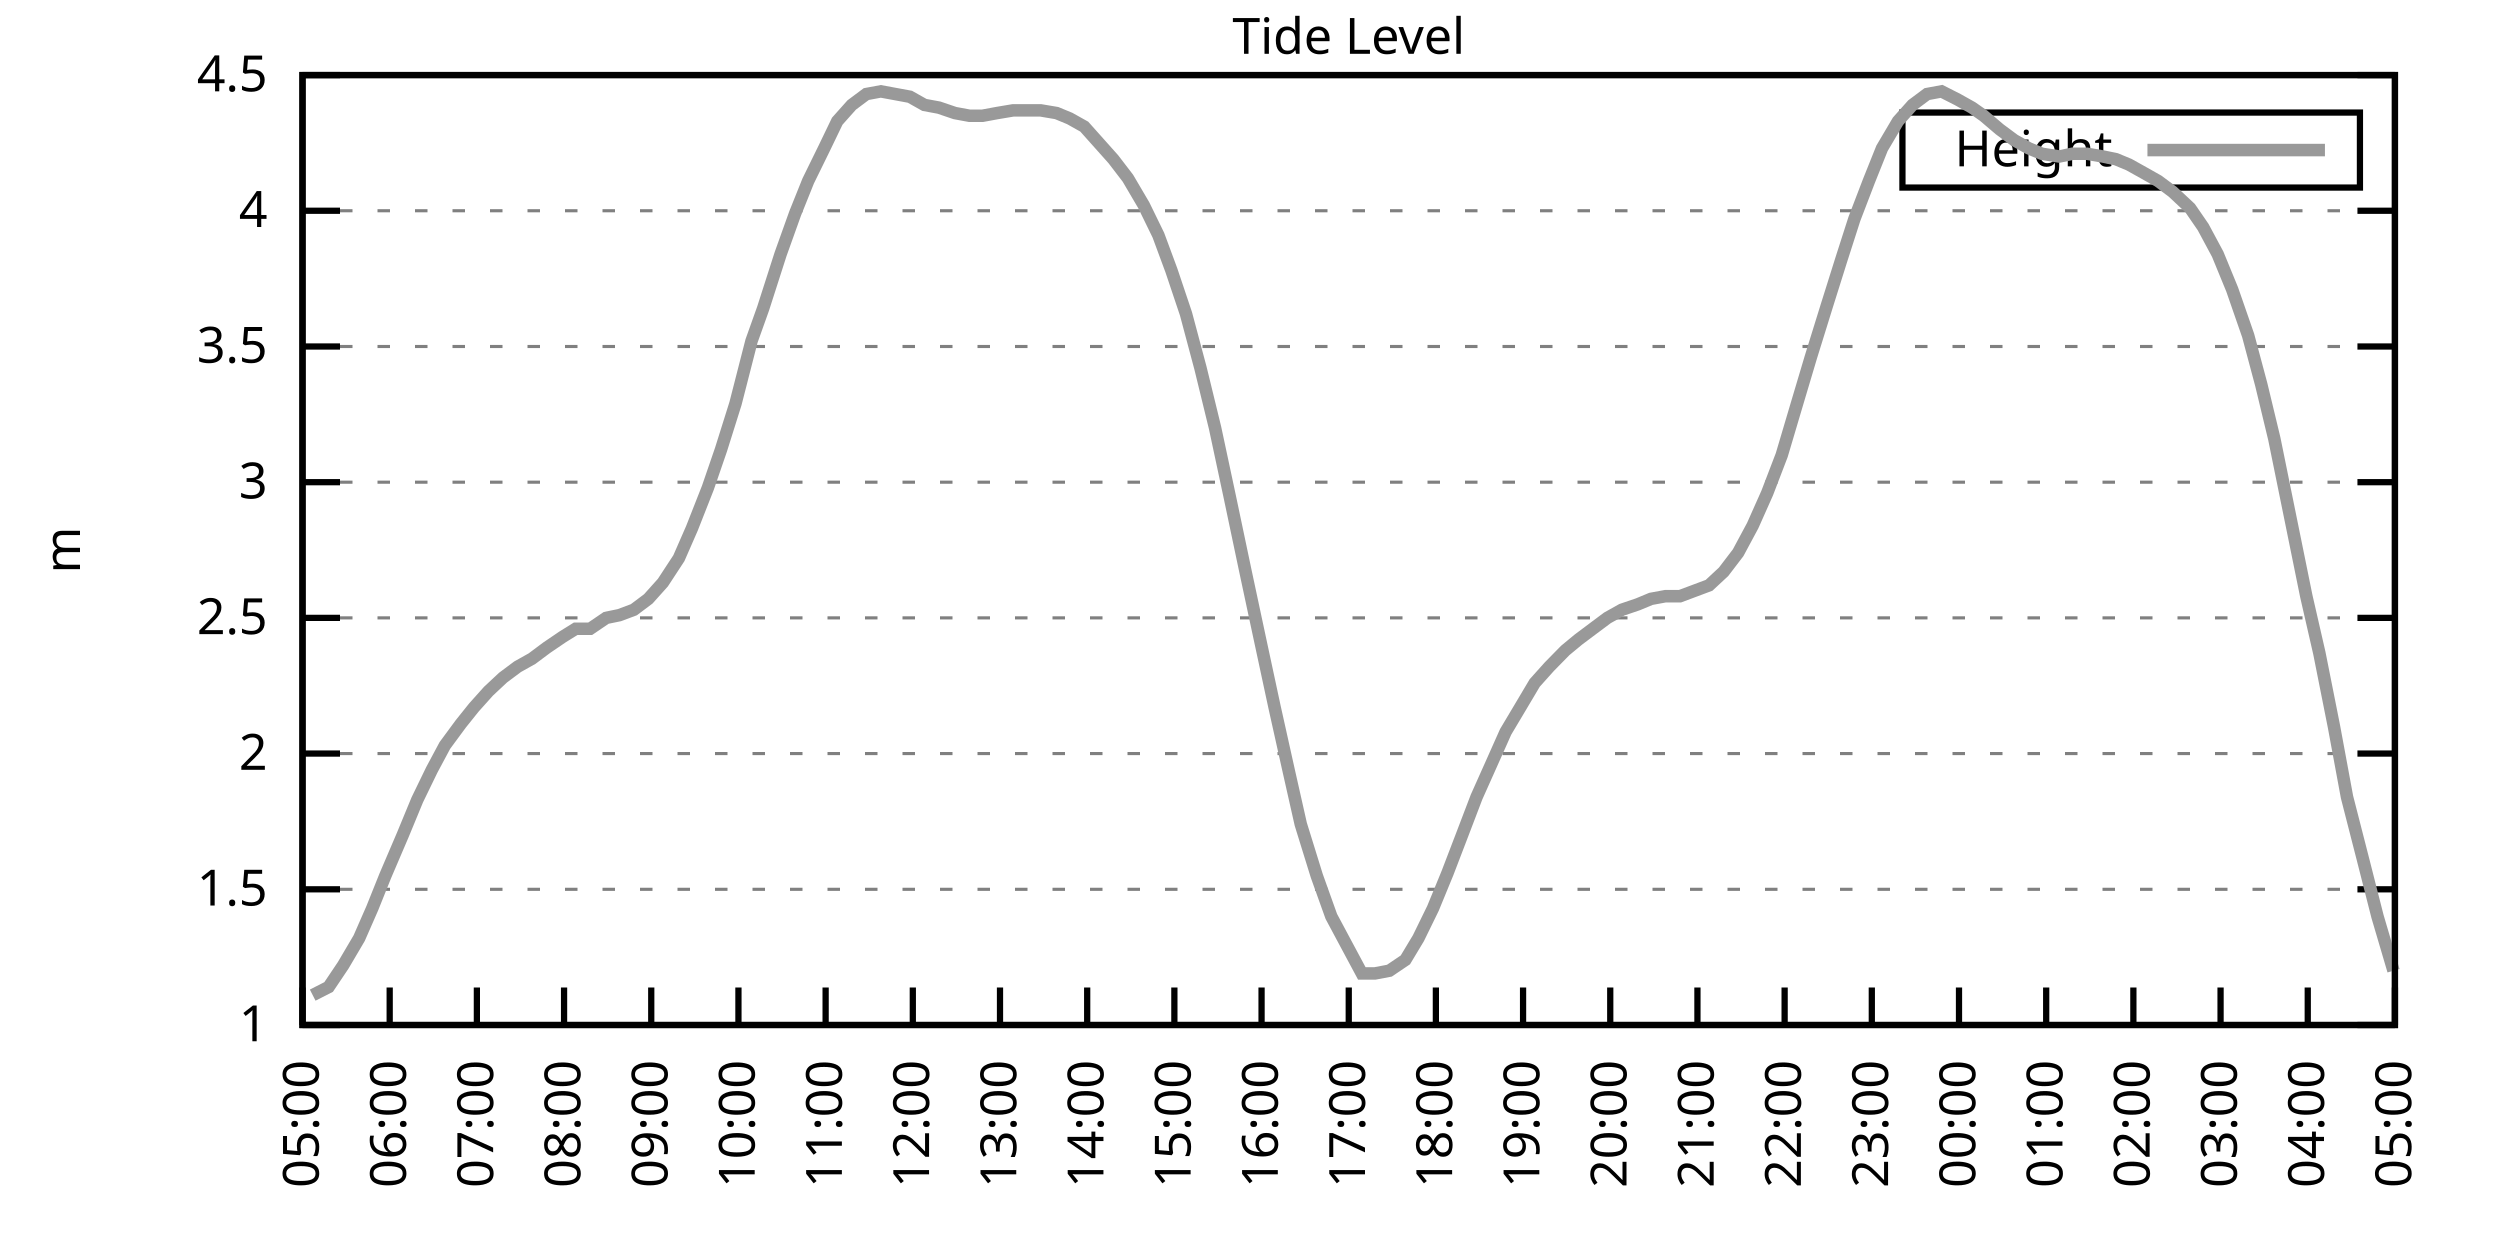
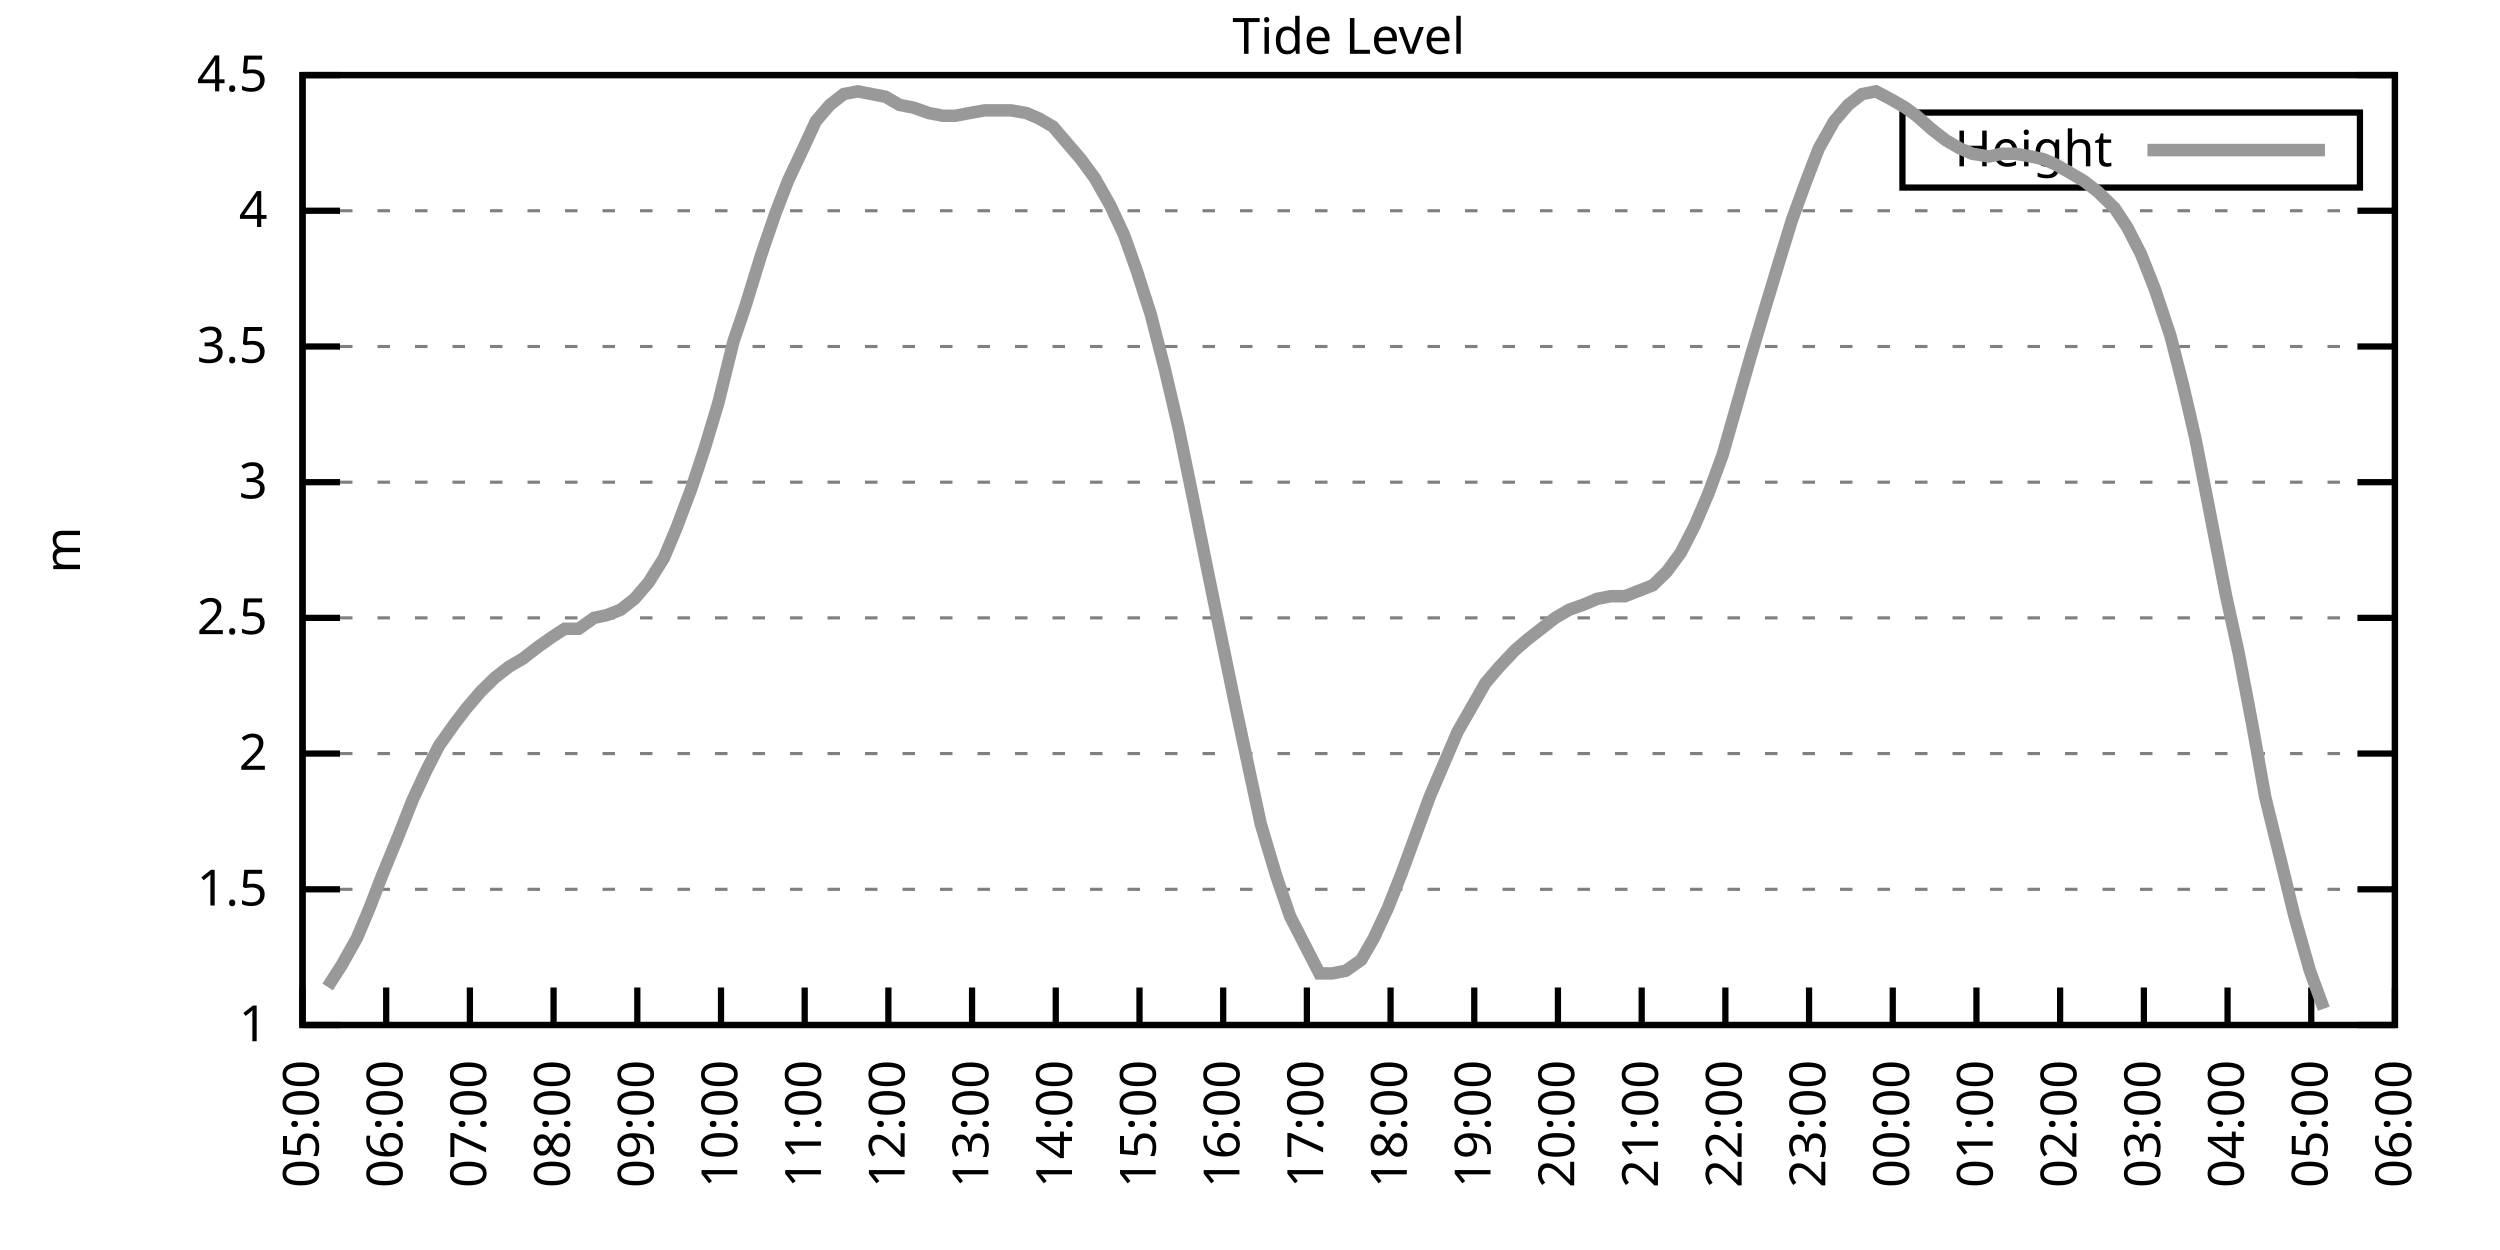
<svg xmlns="http://www.w3.org/2000/svg" xmlns:xlink="http://www.w3.org/1999/xlink" width="400" height="200" viewBox="0 0 400 200">
  <g id="gnuplot_canvas">
    <rect x="0" y="0" width="400" height="200" fill="none" />
    <defs>
      <circle id="gpDot" r="0.5" stroke-width="0.5" stroke="currentColor" />
      <path id="gpPt0" stroke-width="0.333" stroke="currentColor" d="M-1,0 h2 M0,-1 v2" />
      <path id="gpPt1" stroke-width="0.333" stroke="currentColor" d="M-1,-1 L1,1 M1,-1 L-1,1" />
      <path id="gpPt2" stroke-width="0.333" stroke="currentColor" d="M-1,0 L1,0 M0,-1 L0,1 M-1,-1 L1,1 M-1,1 L1,-1" />
      <rect id="gpPt3" stroke-width="0.333" stroke="currentColor" x="-1" y="-1" width="2" height="2" />
      <rect id="gpPt4" stroke-width="0.333" stroke="currentColor" fill="currentColor" x="-1" y="-1" width="2" height="2" />
      <circle id="gpPt5" stroke-width="0.333" stroke="currentColor" cx="0" cy="0" r="1" />
      <use xlink:href="#gpPt5" id="gpPt6" fill="currentColor" stroke="none" />
      <path id="gpPt7" stroke-width="0.333" stroke="currentColor" d="M0,-1.33 L-1.33,0.67 L1.33,0.67 z" />
      <use xlink:href="#gpPt7" id="gpPt8" fill="currentColor" stroke="none" />
      <use xlink:href="#gpPt7" id="gpPt9" stroke="currentColor" transform="rotate(180)" />
      <use xlink:href="#gpPt9" id="gpPt10" fill="currentColor" stroke="none" />
      <use xlink:href="#gpPt3" id="gpPt11" stroke="currentColor" transform="rotate(45)" />
      <use xlink:href="#gpPt11" id="gpPt12" fill="currentColor" stroke="none" />
      <path id="gpPt13" stroke-width="0.333" stroke="currentColor" d="M0,1.330 L1.265,0.411 L0.782,-1.067 L-0.782,-1.076 L-1.265,0.411 z" />
      <use xlink:href="#gpPt13" id="gpPt14" fill="currentColor" stroke="none" />
      <filter id="textbox" filterUnits="objectBoundingBox" x="0" y="0" height="1" width="1">
        <feFlood flood-color="white" flood-opacity="1" result="bgnd" />
        <feComposite in="SourceGraphic" in2="bgnd" operator="atop" />
      </filter>
      <filter id="greybox" filterUnits="objectBoundingBox" x="0" y="0" height="1" width="1">
        <feFlood flood-color="lightgrey" flood-opacity="1" result="grey" />
        <feComposite in="SourceGraphic" in2="grey" operator="atop" />
      </filter>
    </defs>
    <g fill="none" color="white" stroke="currentColor" stroke-width="1.00" stroke-linecap="butt" stroke-linejoin="miter">
</g>
    <g fill="none" color="black" stroke="currentColor" stroke-width="1.00" stroke-linecap="butt" stroke-linejoin="miter">
      <g stroke="none" shape-rendering="crispEdges">
        <polygon fill="rgb(255, 255, 255)" points="48.40,164.00 383.18,164.00 383.18,12.02 48.40,12.02 " />
      </g>
    </g>
    <g fill="none" color="black" stroke="currentColor" stroke-width="1.00" stroke-linecap="butt" stroke-linejoin="miter">
</g>
    <g fill="none" color="black" stroke="black" stroke-width="0.50" stroke-linecap="butt" stroke-linejoin="miter">
</g>
    <g fill="none" color="gray" stroke="currentColor" stroke-width="0.50" stroke-linecap="butt" stroke-linejoin="miter">
      <path stroke="gray" stroke-dasharray="2,4" class="gridline" d="M48.40,164.00 L383.19,164.00  " />
    </g>
    <g fill="none" color="gray" stroke="gray" stroke-width="1.00" stroke-linecap="butt" stroke-linejoin="miter">
</g>
    <g fill="none" color="black" stroke="currentColor" stroke-width="1.00" stroke-linecap="butt" stroke-linejoin="miter">
      <path stroke="black" d="M48.40,164.00 L54.40,164.00 M383.19,164.00 L377.19,164.00  " />
      <g transform="translate(42.80,166.60)" stroke="none" fill="black" font-family="Sans" font-size="8.00" text-anchor="end">
        <text>
          <tspan font-family="Sans"> 1</tspan>
        </text>
      </g>
    </g>
    <g fill="none" color="black" stroke="currentColor" stroke-width="1.00" stroke-linecap="butt" stroke-linejoin="miter">
</g>
    <g fill="none" color="black" stroke="black" stroke-width="0.50" stroke-linecap="butt" stroke-linejoin="miter">
</g>
    <g fill="none" color="gray" stroke="currentColor" stroke-width="0.50" stroke-linecap="butt" stroke-linejoin="miter">
      <path stroke="gray" stroke-dasharray="2,4" class="gridline" d="M48.40,142.29 L383.19,142.29  " />
    </g>
    <g fill="none" color="gray" stroke="gray" stroke-width="1.00" stroke-linecap="butt" stroke-linejoin="miter">
</g>
    <g fill="none" color="black" stroke="currentColor" stroke-width="1.00" stroke-linecap="butt" stroke-linejoin="miter">
      <path stroke="black" d="M48.40,142.29 L54.40,142.29 M383.19,142.29 L377.19,142.29  " />
      <g transform="translate(42.80,144.89)" stroke="none" fill="black" font-family="Sans" font-size="8.00" text-anchor="end">
        <text>
          <tspan font-family="Sans"> 1.5</tspan>
        </text>
      </g>
    </g>
    <g fill="none" color="black" stroke="currentColor" stroke-width="1.00" stroke-linecap="butt" stroke-linejoin="miter">
</g>
    <g fill="none" color="black" stroke="black" stroke-width="0.50" stroke-linecap="butt" stroke-linejoin="miter">
</g>
    <g fill="none" color="gray" stroke="currentColor" stroke-width="0.50" stroke-linecap="butt" stroke-linejoin="miter">
      <path stroke="gray" stroke-dasharray="2,4" class="gridline" d="M48.40,120.57 L383.19,120.57  " />
    </g>
    <g fill="none" color="gray" stroke="gray" stroke-width="1.00" stroke-linecap="butt" stroke-linejoin="miter">
</g>
    <g fill="none" color="black" stroke="currentColor" stroke-width="1.00" stroke-linecap="butt" stroke-linejoin="miter">
      <path stroke="black" d="M48.40,120.57 L54.40,120.57 M383.19,120.57 L377.19,120.57  " />
      <g transform="translate(42.80,123.17)" stroke="none" fill="black" font-family="Sans" font-size="8.00" text-anchor="end">
        <text>
          <tspan font-family="Sans"> 2</tspan>
        </text>
      </g>
    </g>
    <g fill="none" color="black" stroke="currentColor" stroke-width="1.00" stroke-linecap="butt" stroke-linejoin="miter">
</g>
    <g fill="none" color="black" stroke="black" stroke-width="0.50" stroke-linecap="butt" stroke-linejoin="miter">
</g>
    <g fill="none" color="gray" stroke="currentColor" stroke-width="0.50" stroke-linecap="butt" stroke-linejoin="miter">
      <path stroke="gray" stroke-dasharray="2,4" class="gridline" d="M48.40,98.86 L383.19,98.86  " />
    </g>
    <g fill="none" color="gray" stroke="gray" stroke-width="1.00" stroke-linecap="butt" stroke-linejoin="miter">
</g>
    <g fill="none" color="black" stroke="currentColor" stroke-width="1.00" stroke-linecap="butt" stroke-linejoin="miter">
      <path stroke="black" d="M48.40,98.86 L54.40,98.86 M383.19,98.86 L377.19,98.86  " />
      <g transform="translate(42.80,101.46)" stroke="none" fill="black" font-family="Sans" font-size="8.00" text-anchor="end">
        <text>
          <tspan font-family="Sans"> 2.5</tspan>
        </text>
      </g>
    </g>
    <g fill="none" color="black" stroke="currentColor" stroke-width="1.00" stroke-linecap="butt" stroke-linejoin="miter">
</g>
    <g fill="none" color="black" stroke="black" stroke-width="0.50" stroke-linecap="butt" stroke-linejoin="miter">
</g>
    <g fill="none" color="gray" stroke="currentColor" stroke-width="0.50" stroke-linecap="butt" stroke-linejoin="miter">
      <path stroke="gray" stroke-dasharray="2,4" class="gridline" d="M48.40,77.15 L383.19,77.15  " />
    </g>
    <g fill="none" color="gray" stroke="gray" stroke-width="1.00" stroke-linecap="butt" stroke-linejoin="miter">
</g>
    <g fill="none" color="black" stroke="currentColor" stroke-width="1.00" stroke-linecap="butt" stroke-linejoin="miter">
      <path stroke="black" d="M48.40,77.15 L54.40,77.15 M383.19,77.15 L377.19,77.15  " />
      <g transform="translate(42.80,79.75)" stroke="none" fill="black" font-family="Sans" font-size="8.00" text-anchor="end">
        <text>
          <tspan font-family="Sans"> 3</tspan>
        </text>
      </g>
    </g>
    <g fill="none" color="black" stroke="currentColor" stroke-width="1.00" stroke-linecap="butt" stroke-linejoin="miter">
</g>
    <g fill="none" color="black" stroke="black" stroke-width="0.50" stroke-linecap="butt" stroke-linejoin="miter">
</g>
    <g fill="none" color="gray" stroke="currentColor" stroke-width="0.50" stroke-linecap="butt" stroke-linejoin="miter">
      <path stroke="gray" stroke-dasharray="2,4" class="gridline" d="M48.40,55.44 L383.19,55.44  " />
    </g>
    <g fill="none" color="gray" stroke="gray" stroke-width="1.00" stroke-linecap="butt" stroke-linejoin="miter">
</g>
    <g fill="none" color="black" stroke="currentColor" stroke-width="1.00" stroke-linecap="butt" stroke-linejoin="miter">
      <path stroke="black" d="M48.40,55.44 L54.40,55.44 M383.19,55.44 L377.19,55.44  " />
      <g transform="translate(42.80,58.04)" stroke="none" fill="black" font-family="Sans" font-size="8.00" text-anchor="end">
        <text>
          <tspan font-family="Sans"> 3.5</tspan>
        </text>
      </g>
    </g>
    <g fill="none" color="black" stroke="currentColor" stroke-width="1.00" stroke-linecap="butt" stroke-linejoin="miter">
</g>
    <g fill="none" color="black" stroke="black" stroke-width="0.50" stroke-linecap="butt" stroke-linejoin="miter">
</g>
    <g fill="none" color="gray" stroke="currentColor" stroke-width="0.50" stroke-linecap="butt" stroke-linejoin="miter">
      <path stroke="gray" stroke-dasharray="2,4" class="gridline" d="M48.40,33.72 L383.19,33.72  " />
    </g>
    <g fill="none" color="gray" stroke="gray" stroke-width="1.00" stroke-linecap="butt" stroke-linejoin="miter">
</g>
    <g fill="none" color="black" stroke="currentColor" stroke-width="1.00" stroke-linecap="butt" stroke-linejoin="miter">
      <path stroke="black" d="M48.40,33.72 L54.40,33.72 M383.19,33.72 L377.19,33.72  " />
      <g transform="translate(42.80,36.32)" stroke="none" fill="black" font-family="Sans" font-size="8.00" text-anchor="end">
        <text>
          <tspan font-family="Sans"> 4</tspan>
        </text>
      </g>
    </g>
    <g fill="none" color="black" stroke="currentColor" stroke-width="1.00" stroke-linecap="butt" stroke-linejoin="miter">
</g>
    <g fill="none" color="black" stroke="black" stroke-width="0.50" stroke-linecap="butt" stroke-linejoin="miter">
</g>
    <g fill="none" color="gray" stroke="currentColor" stroke-width="0.50" stroke-linecap="butt" stroke-linejoin="miter">
      <path stroke="gray" stroke-dasharray="2,4" class="gridline" d="M48.40,12.01 L383.19,12.01  " />
    </g>
    <g fill="none" color="gray" stroke="gray" stroke-width="1.00" stroke-linecap="butt" stroke-linejoin="miter">
</g>
    <g fill="none" color="black" stroke="currentColor" stroke-width="1.00" stroke-linecap="butt" stroke-linejoin="miter">
      <path stroke="black" d="M48.40,12.01 L54.40,12.01 M383.19,12.01 L377.19,12.01  " />
      <g transform="translate(42.80,14.61)" stroke="none" fill="black" font-family="Sans" font-size="8.00" text-anchor="end">
        <text>
          <tspan font-family="Sans"> 4.5</tspan>
        </text>
      </g>
    </g>
    <g fill="none" color="black" stroke="currentColor" stroke-width="1.00" stroke-linecap="butt" stroke-linejoin="miter">
      <path stroke="black" d="M48.40,164.00 L48.40,158.00  " />
      <g transform="translate(51.00,169.60) rotate(270.00)" stroke="none" fill="black" font-family="Sans" font-size="8.00" text-anchor="end">
        <text>
          <tspan font-family="Sans">05:00</tspan>
        </text>
      </g>
    </g>
    <g fill="none" color="black" stroke="currentColor" stroke-width="1.00" stroke-linecap="butt" stroke-linejoin="miter">
-       <path stroke="black" d="M62.35,164.00 L62.35,158.00  " />
-       <g transform="translate(64.95,169.60) rotate(270.00)" stroke="none" fill="black" font-family="Sans" font-size="8.00" text-anchor="end">
+       <path stroke="black" d="M61.79,164.00 L61.79,158.00  " />
+       <g transform="translate(64.39,169.60) rotate(270.00)" stroke="none" fill="black" font-family="Sans" font-size="8.00" text-anchor="end">
        <text>
          <tspan font-family="Sans">06:00</tspan>
        </text>
      </g>
    </g>
    <g fill="none" color="black" stroke="currentColor" stroke-width="1.00" stroke-linecap="butt" stroke-linejoin="miter">
-       <path stroke="black" d="M76.30,164.00 L76.30,158.00  " />
-       <g transform="translate(78.90,169.60) rotate(270.00)" stroke="none" fill="black" font-family="Sans" font-size="8.00" text-anchor="end">
+       <path stroke="black" d="M75.18,164.00 L75.18,158.00  " />
+       <g transform="translate(77.78,169.60) rotate(270.00)" stroke="none" fill="black" font-family="Sans" font-size="8.00" text-anchor="end">
        <text>
          <tspan font-family="Sans">07:00</tspan>
        </text>
      </g>
    </g>
    <g fill="none" color="black" stroke="currentColor" stroke-width="1.00" stroke-linecap="butt" stroke-linejoin="miter">
-       <path stroke="black" d="M90.25,164.00 L90.25,158.00  " />
-       <g transform="translate(92.85,169.60) rotate(270.00)" stroke="none" fill="black" font-family="Sans" font-size="8.00" text-anchor="end">
+       <path stroke="black" d="M88.57,164.00 L88.57,158.00  " />
+       <g transform="translate(91.17,169.60) rotate(270.00)" stroke="none" fill="black" font-family="Sans" font-size="8.00" text-anchor="end">
        <text>
          <tspan font-family="Sans">08:00</tspan>
        </text>
      </g>
    </g>
    <g fill="none" color="black" stroke="currentColor" stroke-width="1.00" stroke-linecap="butt" stroke-linejoin="miter">
-       <path stroke="black" d="M104.20,164.00 L104.20,158.00  " />
-       <g transform="translate(106.80,169.60) rotate(270.00)" stroke="none" fill="black" font-family="Sans" font-size="8.00" text-anchor="end">
+       <path stroke="black" d="M101.97,164.00 L101.97,158.00  " />
+       <g transform="translate(104.57,169.60) rotate(270.00)" stroke="none" fill="black" font-family="Sans" font-size="8.00" text-anchor="end">
        <text>
          <tspan font-family="Sans">09:00</tspan>
        </text>
      </g>
    </g>
    <g fill="none" color="black" stroke="currentColor" stroke-width="1.00" stroke-linecap="butt" stroke-linejoin="miter">
-       <path stroke="black" d="M118.15,164.00 L118.15,158.00  " />
-       <g transform="translate(120.75,169.60) rotate(270.00)" stroke="none" fill="black" font-family="Sans" font-size="8.00" text-anchor="end">
+       <path stroke="black" d="M115.36,164.00 L115.36,158.00  " />
+       <g transform="translate(117.96,169.60) rotate(270.00)" stroke="none" fill="black" font-family="Sans" font-size="8.00" text-anchor="end">
        <text>
          <tspan font-family="Sans">10:00</tspan>
        </text>
      </g>
    </g>
    <g fill="none" color="black" stroke="currentColor" stroke-width="1.00" stroke-linecap="butt" stroke-linejoin="miter">
-       <path stroke="black" d="M132.10,164.00 L132.10,158.00  " />
-       <g transform="translate(134.70,169.60) rotate(270.00)" stroke="none" fill="black" font-family="Sans" font-size="8.00" text-anchor="end">
+       <path stroke="black" d="M128.75,164.00 L128.75,158.00  " />
+       <g transform="translate(131.35,169.60) rotate(270.00)" stroke="none" fill="black" font-family="Sans" font-size="8.00" text-anchor="end">
        <text>
          <tspan font-family="Sans">11:00</tspan>
        </text>
      </g>
    </g>
    <g fill="none" color="black" stroke="currentColor" stroke-width="1.00" stroke-linecap="butt" stroke-linejoin="miter">
-       <path stroke="black" d="M146.05,164.00 L146.05,158.00  " />
-       <g transform="translate(148.65,169.60) rotate(270.00)" stroke="none" fill="black" font-family="Sans" font-size="8.00" text-anchor="end">
+       <path stroke="black" d="M142.14,164.00 L142.14,158.00  " />
+       <g transform="translate(144.74,169.60) rotate(270.00)" stroke="none" fill="black" font-family="Sans" font-size="8.00" text-anchor="end">
        <text>
          <tspan font-family="Sans">12:00</tspan>
        </text>
      </g>
    </g>
    <g fill="none" color="black" stroke="currentColor" stroke-width="1.00" stroke-linecap="butt" stroke-linejoin="miter">
-       <path stroke="black" d="M160.00,164.00 L160.00,158.00  " />
-       <g transform="translate(162.60,169.60) rotate(270.00)" stroke="none" fill="black" font-family="Sans" font-size="8.00" text-anchor="end">
+       <path stroke="black" d="M155.53,164.00 L155.53,158.00  " />
+       <g transform="translate(158.13,169.60) rotate(270.00)" stroke="none" fill="black" font-family="Sans" font-size="8.00" text-anchor="end">
        <text>
          <tspan font-family="Sans">13:00</tspan>
        </text>
      </g>
    </g>
    <g fill="none" color="black" stroke="currentColor" stroke-width="1.00" stroke-linecap="butt" stroke-linejoin="miter">
-       <path stroke="black" d="M173.95,164.00 L173.95,158.00  " />
-       <g transform="translate(176.55,169.60) rotate(270.00)" stroke="none" fill="black" font-family="Sans" font-size="8.00" text-anchor="end">
+       <path stroke="black" d="M168.92,164.00 L168.92,158.00  " />
+       <g transform="translate(171.52,169.60) rotate(270.00)" stroke="none" fill="black" font-family="Sans" font-size="8.00" text-anchor="end">
        <text>
          <tspan font-family="Sans">14:00</tspan>
        </text>
      </g>
    </g>
    <g fill="none" color="black" stroke="currentColor" stroke-width="1.00" stroke-linecap="butt" stroke-linejoin="miter">
-       <path stroke="black" d="M187.90,164.00 L187.90,158.00  " />
-       <g transform="translate(190.50,169.60) rotate(270.00)" stroke="none" fill="black" font-family="Sans" font-size="8.00" text-anchor="end">
+       <path stroke="black" d="M182.32,164.00 L182.32,158.00  " />
+       <g transform="translate(184.92,169.60) rotate(270.00)" stroke="none" fill="black" font-family="Sans" font-size="8.00" text-anchor="end">
        <text>
          <tspan font-family="Sans">15:00</tspan>
        </text>
      </g>
    </g>
    <g fill="none" color="black" stroke="currentColor" stroke-width="1.00" stroke-linecap="butt" stroke-linejoin="miter">
-       <path stroke="black" d="M201.85,164.00 L201.85,158.00  " />
-       <g transform="translate(204.45,169.60) rotate(270.00)" stroke="none" fill="black" font-family="Sans" font-size="8.00" text-anchor="end">
+       <path stroke="black" d="M195.71,164.00 L195.71,158.00  " />
+       <g transform="translate(198.31,169.60) rotate(270.00)" stroke="none" fill="black" font-family="Sans" font-size="8.00" text-anchor="end">
        <text>
          <tspan font-family="Sans">16:00</tspan>
        </text>
      </g>
    </g>
    <g fill="none" color="black" stroke="currentColor" stroke-width="1.00" stroke-linecap="butt" stroke-linejoin="miter">
-       <path stroke="black" d="M215.80,164.00 L215.80,158.00  " />
-       <g transform="translate(218.40,169.60) rotate(270.00)" stroke="none" fill="black" font-family="Sans" font-size="8.00" text-anchor="end">
+       <path stroke="black" d="M209.10,164.00 L209.10,158.00  " />
+       <g transform="translate(211.70,169.60) rotate(270.00)" stroke="none" fill="black" font-family="Sans" font-size="8.00" text-anchor="end">
        <text>
          <tspan font-family="Sans">17:00</tspan>
        </text>
      </g>
    </g>
    <g fill="none" color="black" stroke="currentColor" stroke-width="1.00" stroke-linecap="butt" stroke-linejoin="miter">
-       <path stroke="black" d="M229.74,164.00 L229.74,158.00  " />
-       <g transform="translate(232.34,169.60) rotate(270.00)" stroke="none" fill="black" font-family="Sans" font-size="8.00" text-anchor="end">
+       <path stroke="black" d="M222.49,164.00 L222.49,158.00  " />
+       <g transform="translate(225.09,169.60) rotate(270.00)" stroke="none" fill="black" font-family="Sans" font-size="8.00" text-anchor="end">
        <text>
          <tspan font-family="Sans">18:00</tspan>
        </text>
      </g>
    </g>
    <g fill="none" color="black" stroke="currentColor" stroke-width="1.00" stroke-linecap="butt" stroke-linejoin="miter">
-       <path stroke="black" d="M243.69,164.00 L243.69,158.00  " />
-       <g transform="translate(246.29,169.60) rotate(270.00)" stroke="none" fill="black" font-family="Sans" font-size="8.00" text-anchor="end">
+       <path stroke="black" d="M235.88,164.00 L235.88,158.00  " />
+       <g transform="translate(238.48,169.60) rotate(270.00)" stroke="none" fill="black" font-family="Sans" font-size="8.00" text-anchor="end">
        <text>
          <tspan font-family="Sans">19:00</tspan>
        </text>
      </g>
    </g>
    <g fill="none" color="black" stroke="currentColor" stroke-width="1.00" stroke-linecap="butt" stroke-linejoin="miter">
-       <path stroke="black" d="M257.64,164.00 L257.64,158.00  " />
-       <g transform="translate(260.24,169.60) rotate(270.00)" stroke="none" fill="black" font-family="Sans" font-size="8.00" text-anchor="end">
+       <path stroke="black" d="M249.27,164.00 L249.27,158.00  " />
+       <g transform="translate(251.87,169.60) rotate(270.00)" stroke="none" fill="black" font-family="Sans" font-size="8.00" text-anchor="end">
        <text>
          <tspan font-family="Sans">20:00</tspan>
        </text>
      </g>
    </g>
    <g fill="none" color="black" stroke="currentColor" stroke-width="1.00" stroke-linecap="butt" stroke-linejoin="miter">
-       <path stroke="black" d="M271.59,164.00 L271.59,158.00  " />
-       <g transform="translate(274.19,169.60) rotate(270.00)" stroke="none" fill="black" font-family="Sans" font-size="8.00" text-anchor="end">
+       <path stroke="black" d="M262.67,164.00 L262.67,158.00  " />
+       <g transform="translate(265.27,169.60) rotate(270.00)" stroke="none" fill="black" font-family="Sans" font-size="8.00" text-anchor="end">
        <text>
          <tspan font-family="Sans">21:00</tspan>
        </text>
      </g>
    </g>
    <g fill="none" color="black" stroke="currentColor" stroke-width="1.00" stroke-linecap="butt" stroke-linejoin="miter">
-       <path stroke="black" d="M285.54,164.00 L285.54,158.00  " />
-       <g transform="translate(288.14,169.60) rotate(270.00)" stroke="none" fill="black" font-family="Sans" font-size="8.00" text-anchor="end">
+       <path stroke="black" d="M276.06,164.00 L276.06,158.00  " />
+       <g transform="translate(278.66,169.60) rotate(270.00)" stroke="none" fill="black" font-family="Sans" font-size="8.00" text-anchor="end">
        <text>
          <tspan font-family="Sans">22:00</tspan>
        </text>
      </g>
    </g>
    <g fill="none" color="black" stroke="currentColor" stroke-width="1.00" stroke-linecap="butt" stroke-linejoin="miter">
-       <path stroke="black" d="M299.49,164.00 L299.49,158.00  " />
-       <g transform="translate(302.09,169.60) rotate(270.00)" stroke="none" fill="black" font-family="Sans" font-size="8.00" text-anchor="end">
+       <path stroke="black" d="M289.45,164.00 L289.45,158.00  " />
+       <g transform="translate(292.05,169.60) rotate(270.00)" stroke="none" fill="black" font-family="Sans" font-size="8.00" text-anchor="end">
        <text>
          <tspan font-family="Sans">23:00</tspan>
        </text>
      </g>
    </g>
    <g fill="none" color="black" stroke="currentColor" stroke-width="1.00" stroke-linecap="butt" stroke-linejoin="miter">
-       <path stroke="black" d="M313.44,164.00 L313.44,158.00  " />
-       <g transform="translate(316.04,169.60) rotate(270.00)" stroke="none" fill="black" font-family="Sans" font-size="8.00" text-anchor="end">
+       <path stroke="black" d="M302.84,164.00 L302.84,158.00  " />
+       <g transform="translate(305.44,169.60) rotate(270.00)" stroke="none" fill="black" font-family="Sans" font-size="8.00" text-anchor="end">
        <text>
          <tspan font-family="Sans">00:00</tspan>
        </text>
      </g>
    </g>
    <g fill="none" color="black" stroke="currentColor" stroke-width="1.00" stroke-linecap="butt" stroke-linejoin="miter">
-       <path stroke="black" d="M327.39,164.00 L327.39,158.00  " />
-       <g transform="translate(329.99,169.60) rotate(270.00)" stroke="none" fill="black" font-family="Sans" font-size="8.00" text-anchor="end">
+       <path stroke="black" d="M316.23,164.00 L316.23,158.00  " />
+       <g transform="translate(318.83,169.60) rotate(270.00)" stroke="none" fill="black" font-family="Sans" font-size="8.00" text-anchor="end">
        <text>
          <tspan font-family="Sans">01:00</tspan>
        </text>
      </g>
    </g>
    <g fill="none" color="black" stroke="currentColor" stroke-width="1.00" stroke-linecap="butt" stroke-linejoin="miter">
-       <path stroke="black" d="M341.34,164.00 L341.34,158.00  " />
-       <g transform="translate(343.94,169.60) rotate(270.00)" stroke="none" fill="black" font-family="Sans" font-size="8.00" text-anchor="end">
+       <path stroke="black" d="M329.62,164.00 L329.62,158.00  " />
+       <g transform="translate(332.22,169.60) rotate(270.00)" stroke="none" fill="black" font-family="Sans" font-size="8.00" text-anchor="end">
        <text>
          <tspan font-family="Sans">02:00</tspan>
        </text>
      </g>
    </g>
    <g fill="none" color="black" stroke="currentColor" stroke-width="1.00" stroke-linecap="butt" stroke-linejoin="miter">
-       <path stroke="black" d="M355.29,164.00 L355.29,158.00  " />
-       <g transform="translate(357.89,169.60) rotate(270.00)" stroke="none" fill="black" font-family="Sans" font-size="8.00" text-anchor="end">
+       <path stroke="black" d="M343.02,164.00 L343.02,158.00  " />
+       <g transform="translate(345.62,169.60) rotate(270.00)" stroke="none" fill="black" font-family="Sans" font-size="8.00" text-anchor="end">
        <text>
          <tspan font-family="Sans">03:00</tspan>
        </text>
      </g>
    </g>
    <g fill="none" color="black" stroke="currentColor" stroke-width="1.00" stroke-linecap="butt" stroke-linejoin="miter">
-       <path stroke="black" d="M369.24,164.00 L369.24,158.00  " />
-       <g transform="translate(371.84,169.60) rotate(270.00)" stroke="none" fill="black" font-family="Sans" font-size="8.00" text-anchor="end">
+       <path stroke="black" d="M356.41,164.00 L356.41,158.00  " />
+       <g transform="translate(359.01,169.60) rotate(270.00)" stroke="none" fill="black" font-family="Sans" font-size="8.00" text-anchor="end">
        <text>
          <tspan font-family="Sans">04:00</tspan>
+         </text>
+       </g>
+     </g>
+     <g fill="none" color="black" stroke="currentColor" stroke-width="1.00" stroke-linecap="butt" stroke-linejoin="miter">
+       <path stroke="black" d="M369.80,164.00 L369.80,158.00  " />
+       <g transform="translate(372.40,169.60) rotate(270.00)" stroke="none" fill="black" font-family="Sans" font-size="8.00" text-anchor="end">
+         <text>
+           <tspan font-family="Sans">05:00</tspan>
        </text>
      </g>
    </g>
    <g fill="none" color="black" stroke="currentColor" stroke-width="1.00" stroke-linecap="butt" stroke-linejoin="miter">
      <path stroke="black" d="M383.19,164.00 L383.19,158.00  " />
      <g transform="translate(385.79,169.60) rotate(270.00)" stroke="none" fill="black" font-family="Sans" font-size="8.00" text-anchor="end">
        <text>
-           <tspan font-family="Sans">05:00</tspan>
+           <tspan font-family="Sans">06:00</tspan>
        </text>
      </g>
    </g>
    <g fill="none" color="black" stroke="currentColor" stroke-width="1.00" stroke-linecap="butt" stroke-linejoin="miter">
</g>
    <g fill="none" color="black" stroke="currentColor" stroke-width="1.00" stroke-linecap="butt" stroke-linejoin="miter">
      <path stroke="black" d="M48.40,12.01 L48.40,164.00 L383.19,164.00 L383.19,12.01 L48.40,12.01 Z  " />
    </g>
    <g fill="none" color="black" stroke="currentColor" stroke-width="1.00" stroke-linecap="butt" stroke-linejoin="miter">
</g>
    <g fill="none" color="black" stroke="currentColor" stroke-width="1.00" stroke-linecap="butt" stroke-linejoin="miter">
      <path stroke="black" d="M304.39,30.01 L304.39,18.01 L377.59,18.01 L377.59,30.01 L304.39,30.01 Z  " />
    </g>
    <g id="Tide_level_plot_1">
      <g fill="none" color="white" stroke="black" stroke-width="2.00" stroke-linecap="butt" stroke-linejoin="miter">
</g>
      <g fill="none" color="black" stroke="currentColor" stroke-width="2.00" stroke-linecap="butt" stroke-linejoin="miter">
        <g transform="translate(337.99,26.61)" stroke="none" fill="black" font-family="Sans" font-size="8.00" text-anchor="end">
          <text>
            <tspan font-family="Sans">Height</tspan>
          </text>
        </g>
      </g>
      <g fill="none" color="black" stroke="currentColor" stroke-width="2.00" stroke-linecap="butt" stroke-linejoin="miter">
-         <path stroke="rgb(153, 153, 153)" d="M343.59,24.01 L371.99,24.01 M50.03,159.22 L52.58,157.92 L54.91,154.45 L57.47,150.10 L59.56,145.33 L61.65,140.12   L64.44,133.60 L66.77,127.96 L69.09,123.18 L71.18,119.27 L73.74,115.80 L75.83,113.19 L78.16,110.59 L80.48,108.42   L82.81,106.68 L85.13,105.38 L87.46,103.64 L90.02,101.90 L92.11,100.60 L94.43,100.60 L96.99,98.86 L99.08,98.43   L101.41,97.56 L103.73,95.82 L106.06,93.22 L108.62,89.31 L110.71,84.53 L113.27,78.02 L115.36,71.94 L117.68,64.56   L120.24,54.57 L122.10,49.36 L124.89,40.67 L127.22,34.16 L129.31,28.95 L131.87,23.73 L133.96,19.39 L136.28,16.79   L138.61,15.05 L140.93,14.62 L143.26,15.05 L145.58,15.48 L147.91,16.79 L150.23,17.22 L152.79,18.09 L155.11,18.52   L157.21,18.52 L159.53,18.09 L162.09,17.66 L164.18,17.66 L166.51,17.66 L169.06,18.09 L171.16,18.96 L173.48,20.26   L175.81,22.87 L178.13,25.47 L180.46,28.51 L183.01,32.85 L185.34,37.63 L187.43,43.28 L189.76,50.22 L192.08,58.91   L194.41,68.46 L196.73,79.32 L199.29,91.48 L201.61,102.34 L203.94,113.19 L206.26,123.61 L208.12,131.86 L210.68,140.12   L213.01,146.63 L215.33,150.97 L217.89,155.75 L219.98,155.75 L222.30,155.31 L224.86,153.58 L226.95,150.10 L229.28,145.33   L231.60,139.68 L233.93,133.60 L236.25,127.52 L238.58,122.31 L240.90,117.10 L243.23,113.19 L245.55,109.28 L247.88,106.68   L250.44,104.07 L252.53,102.34 L254.85,100.60 L257.18,98.86 L259.50,97.56 L262.06,96.69 L264.15,95.82 L266.48,95.39   L268.80,95.39 L271.13,94.52 L273.45,93.65 L275.78,91.48 L278.10,88.44 L280.43,84.10 L282.75,78.89 L285.08,72.81   L287.40,64.99 L289.73,57.17 L292.29,48.92 L294.61,41.54 L296.70,35.03 L299.03,28.95 L301.12,23.73 L303.68,19.39   L306.00,16.79 L308.33,15.05 L310.65,14.62 L313.21,15.92 L315.53,17.22 L317.39,18.52 L319.95,20.70 L322.28,22.43   L324.60,23.73 L326.69,24.60 L329.48,25.04 L331.58,24.60 L333.90,24.60 L336.46,25.04 L338.55,25.47 L340.64,26.34   L342.97,27.64 L345.29,28.95 L347.62,30.68 L350.41,33.29 L352.50,36.33 L354.83,40.67 L357.15,46.32 L359.71,53.70   L361.80,61.52 L363.89,70.20 L366.45,82.79 L369.01,95.39 L371.10,104.51 L373.43,116.23 L375.52,127.52 L378.08,137.51   L380.40,146.63 L382.96,155.31  " />
+         <path stroke="rgb(153, 153, 153)" d="M343.59,24.01 L371.99,24.01 M52.42,157.92 L54.65,154.45 L57.10,150.10 L59.11,145.33 L61.12,140.12 L63.80,133.60   L66.03,127.96 L68.26,123.18 L70.27,119.27 L72.73,115.80 L74.74,113.19 L76.97,110.59 L79.20,108.42 L81.43,106.68   L83.66,105.38 L85.90,103.64 L88.35,101.90 L90.36,100.60 L92.59,100.60 L95.05,98.86 L97.06,98.43 L99.29,97.56   L101.52,95.82 L103.75,93.22 L106.21,89.31 L108.22,84.53 L110.67,78.02 L112.68,71.94 L114.91,64.56 L117.37,54.57   L119.15,49.36 L121.83,40.67 L124.06,34.16 L126.07,28.95 L128.53,23.73 L130.54,19.39 L132.77,16.79 L135.00,15.05   L137.23,14.62 L139.46,15.05 L141.69,15.48 L143.93,16.79 L146.16,17.22 L148.61,18.09 L150.85,18.52 L152.85,18.52   L155.09,18.09 L157.54,17.66 L159.55,17.66 L161.78,17.66 L164.24,18.09 L166.25,18.96 L168.48,20.26 L170.71,22.87   L172.94,25.47 L175.17,28.51 L177.63,32.85 L179.86,37.63 L181.87,43.28 L184.10,50.22 L186.33,58.91 L188.57,68.46   L190.80,79.32 L193.25,91.48 L195.48,102.34 L197.72,113.19 L199.95,123.61 L201.73,131.86 L204.19,140.12 L206.42,146.63   L208.65,150.97 L211.11,155.75 L213.12,155.75 L215.35,155.31 L217.80,153.58 L219.81,150.10 L222.04,145.33 L224.28,139.68   L226.51,133.60 L228.74,127.52 L230.97,122.31 L233.20,117.10 L235.44,113.19 L237.67,109.28 L239.90,106.68 L242.36,104.07   L244.36,102.34 L246.60,100.60 L248.83,98.86 L251.06,97.56 L253.51,96.69 L255.52,95.82 L257.76,95.39 L259.99,95.39   L262.22,94.52 L264.45,93.65 L266.68,91.48 L268.92,88.44 L271.15,84.10 L273.38,78.89 L275.61,72.81 L277.84,64.99   L280.07,57.17 L282.53,48.92 L284.76,41.54 L286.77,35.03 L289.00,28.95 L291.01,23.73 L293.47,19.39 L295.70,16.79   L297.93,15.05 L300.16,14.62 L302.62,15.92 L304.85,17.22 L306.63,18.52 L309.09,20.70 L311.32,22.43 L313.55,23.73   L315.56,24.60 L318.24,25.04 L320.25,24.60 L322.48,24.60 L324.94,25.04 L326.95,25.47 L328.95,26.34 L331.19,27.64   L333.42,28.95 L335.65,30.68 L338.33,33.29 L340.34,36.33 L342.57,40.67 L344.80,46.32 L347.26,53.70 L349.26,61.52   L351.27,70.20 L353.73,82.79 L356.18,95.39 L358.19,104.51 L360.42,116.23 L362.43,127.52 L364.89,137.51 L367.12,146.63   L369.58,155.31 L371.81,161.39  " />
      </g>
    </g>
    <g fill="none" color="black" stroke="currentColor" stroke-width="2.00" stroke-linecap="butt" stroke-linejoin="miter">
</g>
    <g fill="none" color="black" stroke="black" stroke-width="1.00" stroke-linecap="butt" stroke-linejoin="miter">
</g>
    <g fill="none" color="black" stroke="currentColor" stroke-width="1.00" stroke-linecap="butt" stroke-linejoin="miter">
      <path stroke="black" d="M48.40,12.01 L48.40,164.00 L383.19,164.00 L383.19,12.01 L48.40,12.01 Z  " />
      <g transform="translate(12.80,88.01) rotate(270.00)" stroke="none" fill="black" font-family="Sans" font-size="8.00" text-anchor="middle">
        <text>
          <tspan font-family="Sans">m</tspan>
        </text>
      </g>
    </g>
    <g fill="none" color="black" stroke="currentColor" stroke-width="1.00" stroke-linecap="butt" stroke-linejoin="miter">
</g>
    <g fill="none" color="black" stroke="currentColor" stroke-width="1.00" stroke-linecap="butt" stroke-linejoin="miter">
      <g transform="translate(215.79,8.61)" stroke="none" fill="black" font-family="Sans" font-size="8.00" text-anchor="middle">
        <text>
          <tspan font-family="Sans">Tide Level</tspan>
        </text>
      </g>
    </g>
    <g fill="none" color="black" stroke="currentColor" stroke-width="1.00" stroke-linecap="butt" stroke-linejoin="miter">
</g>
  </g>
</svg>
